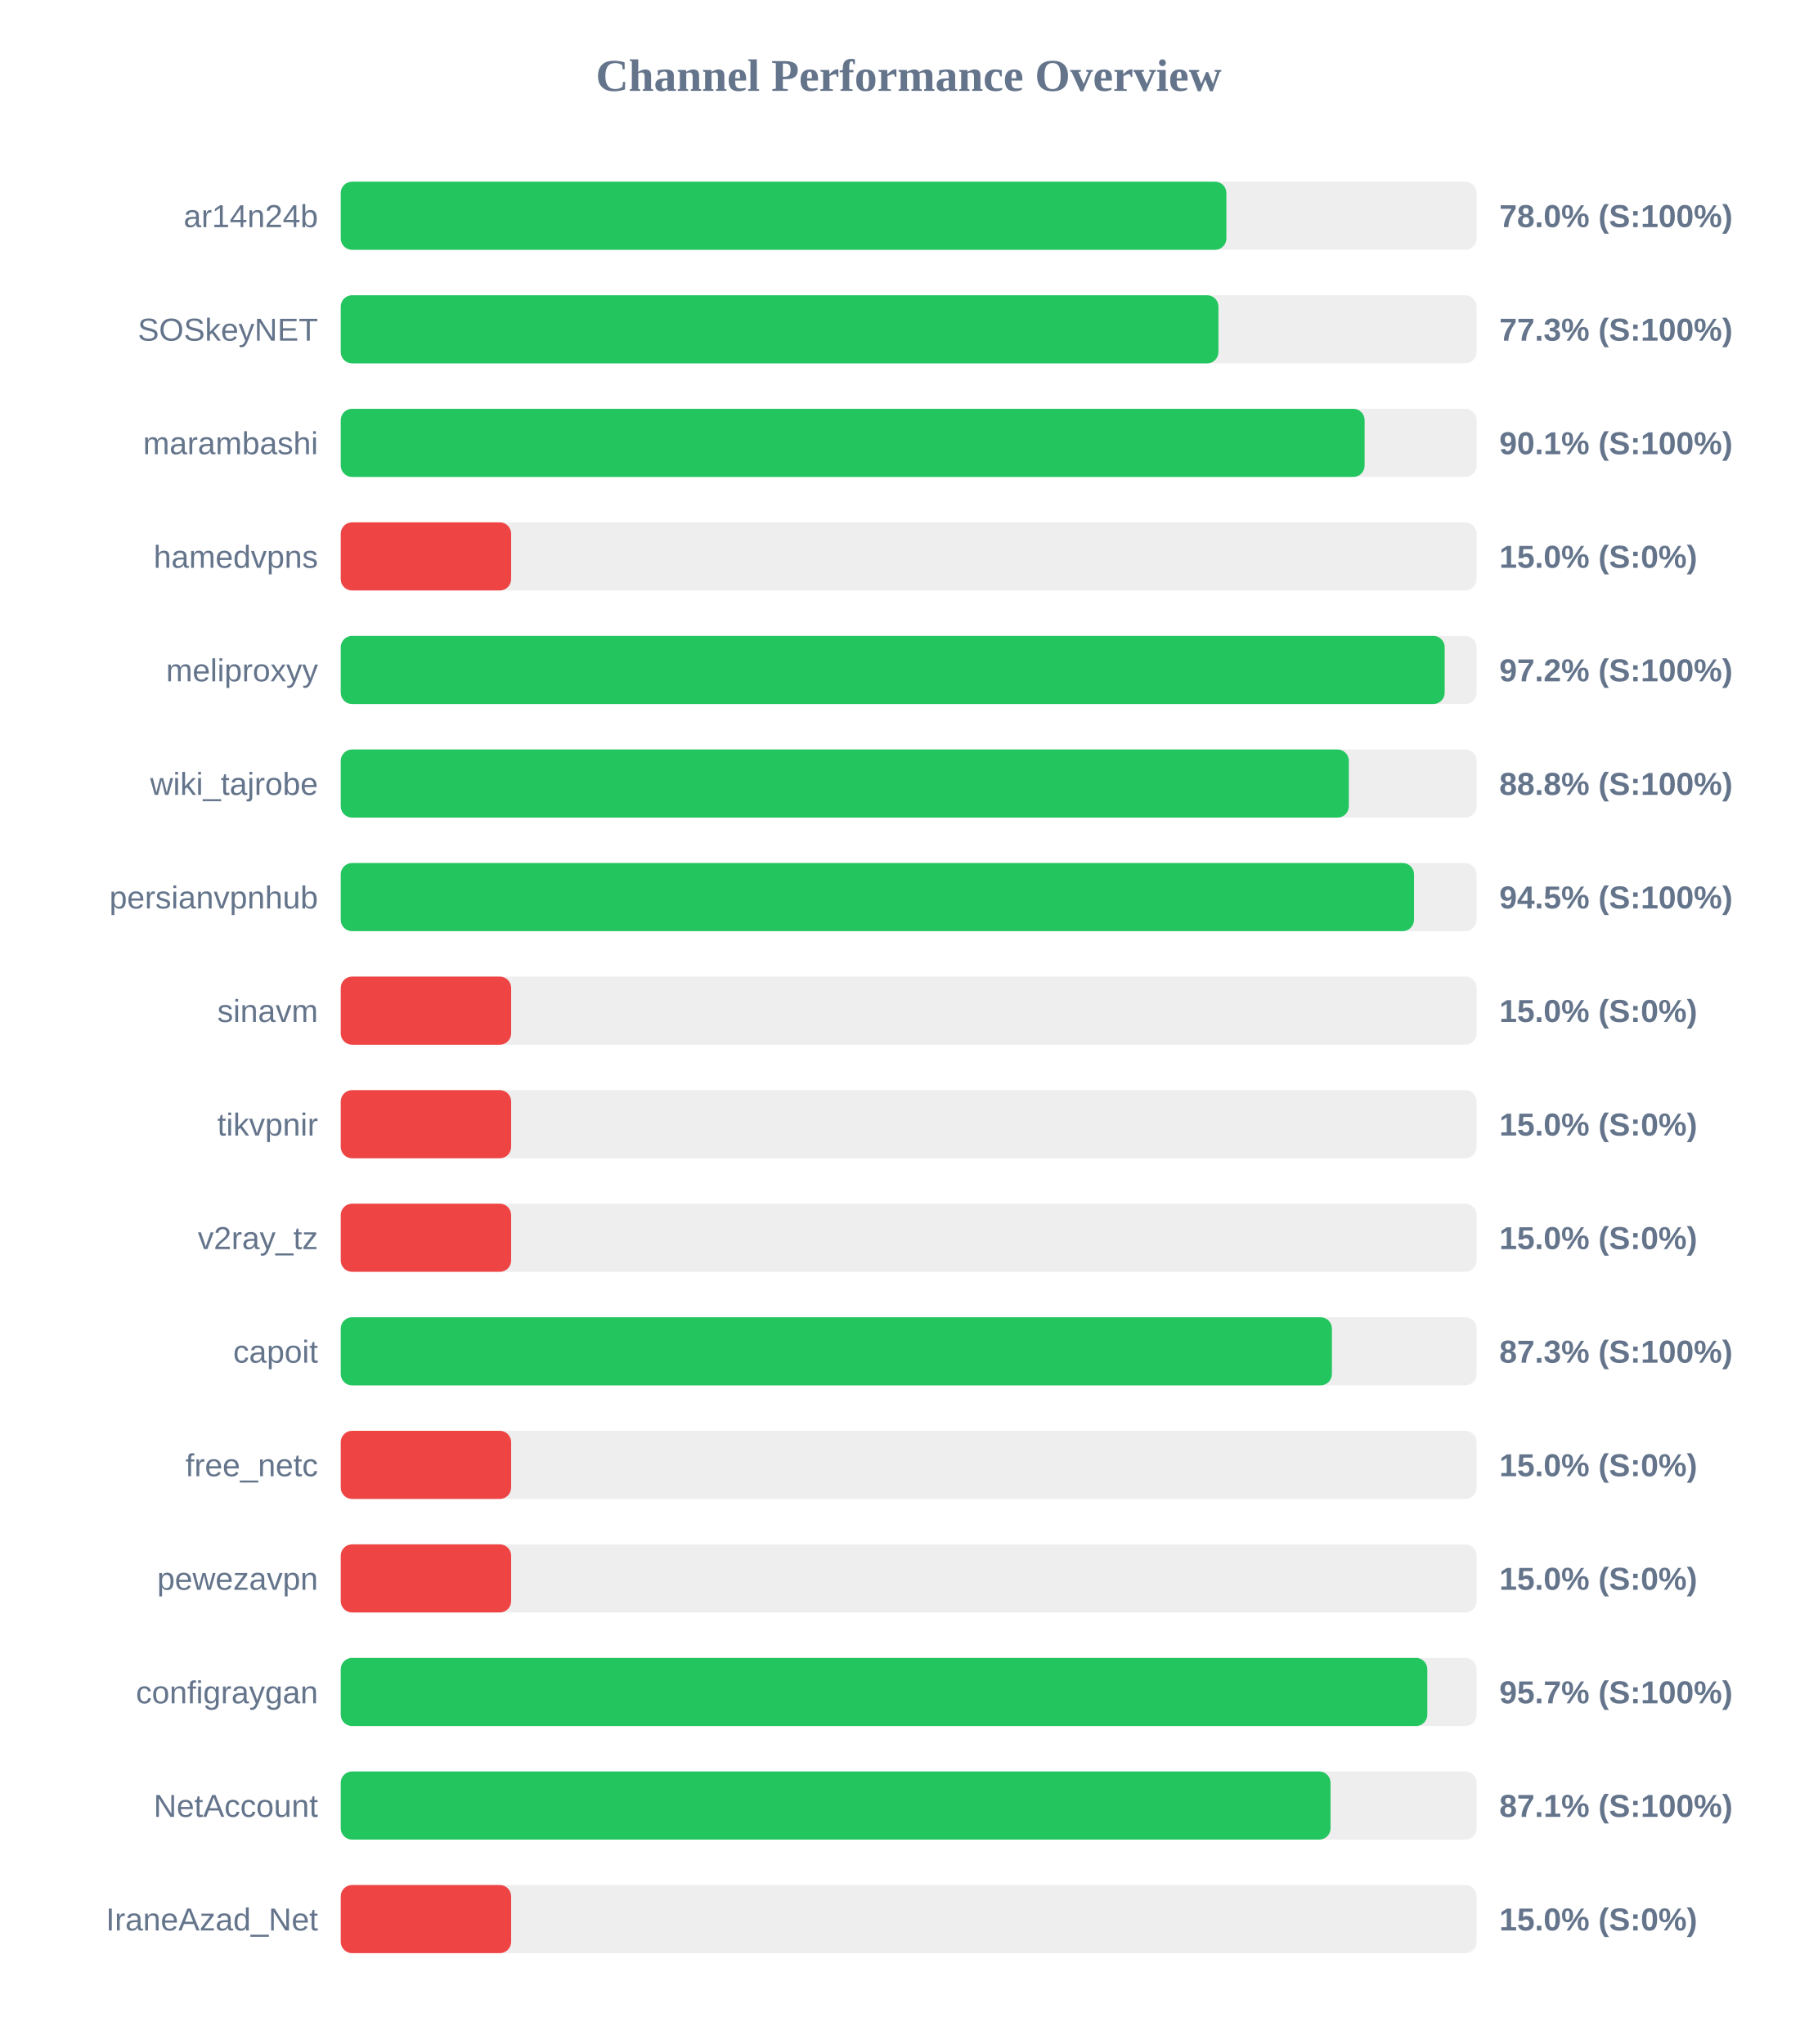
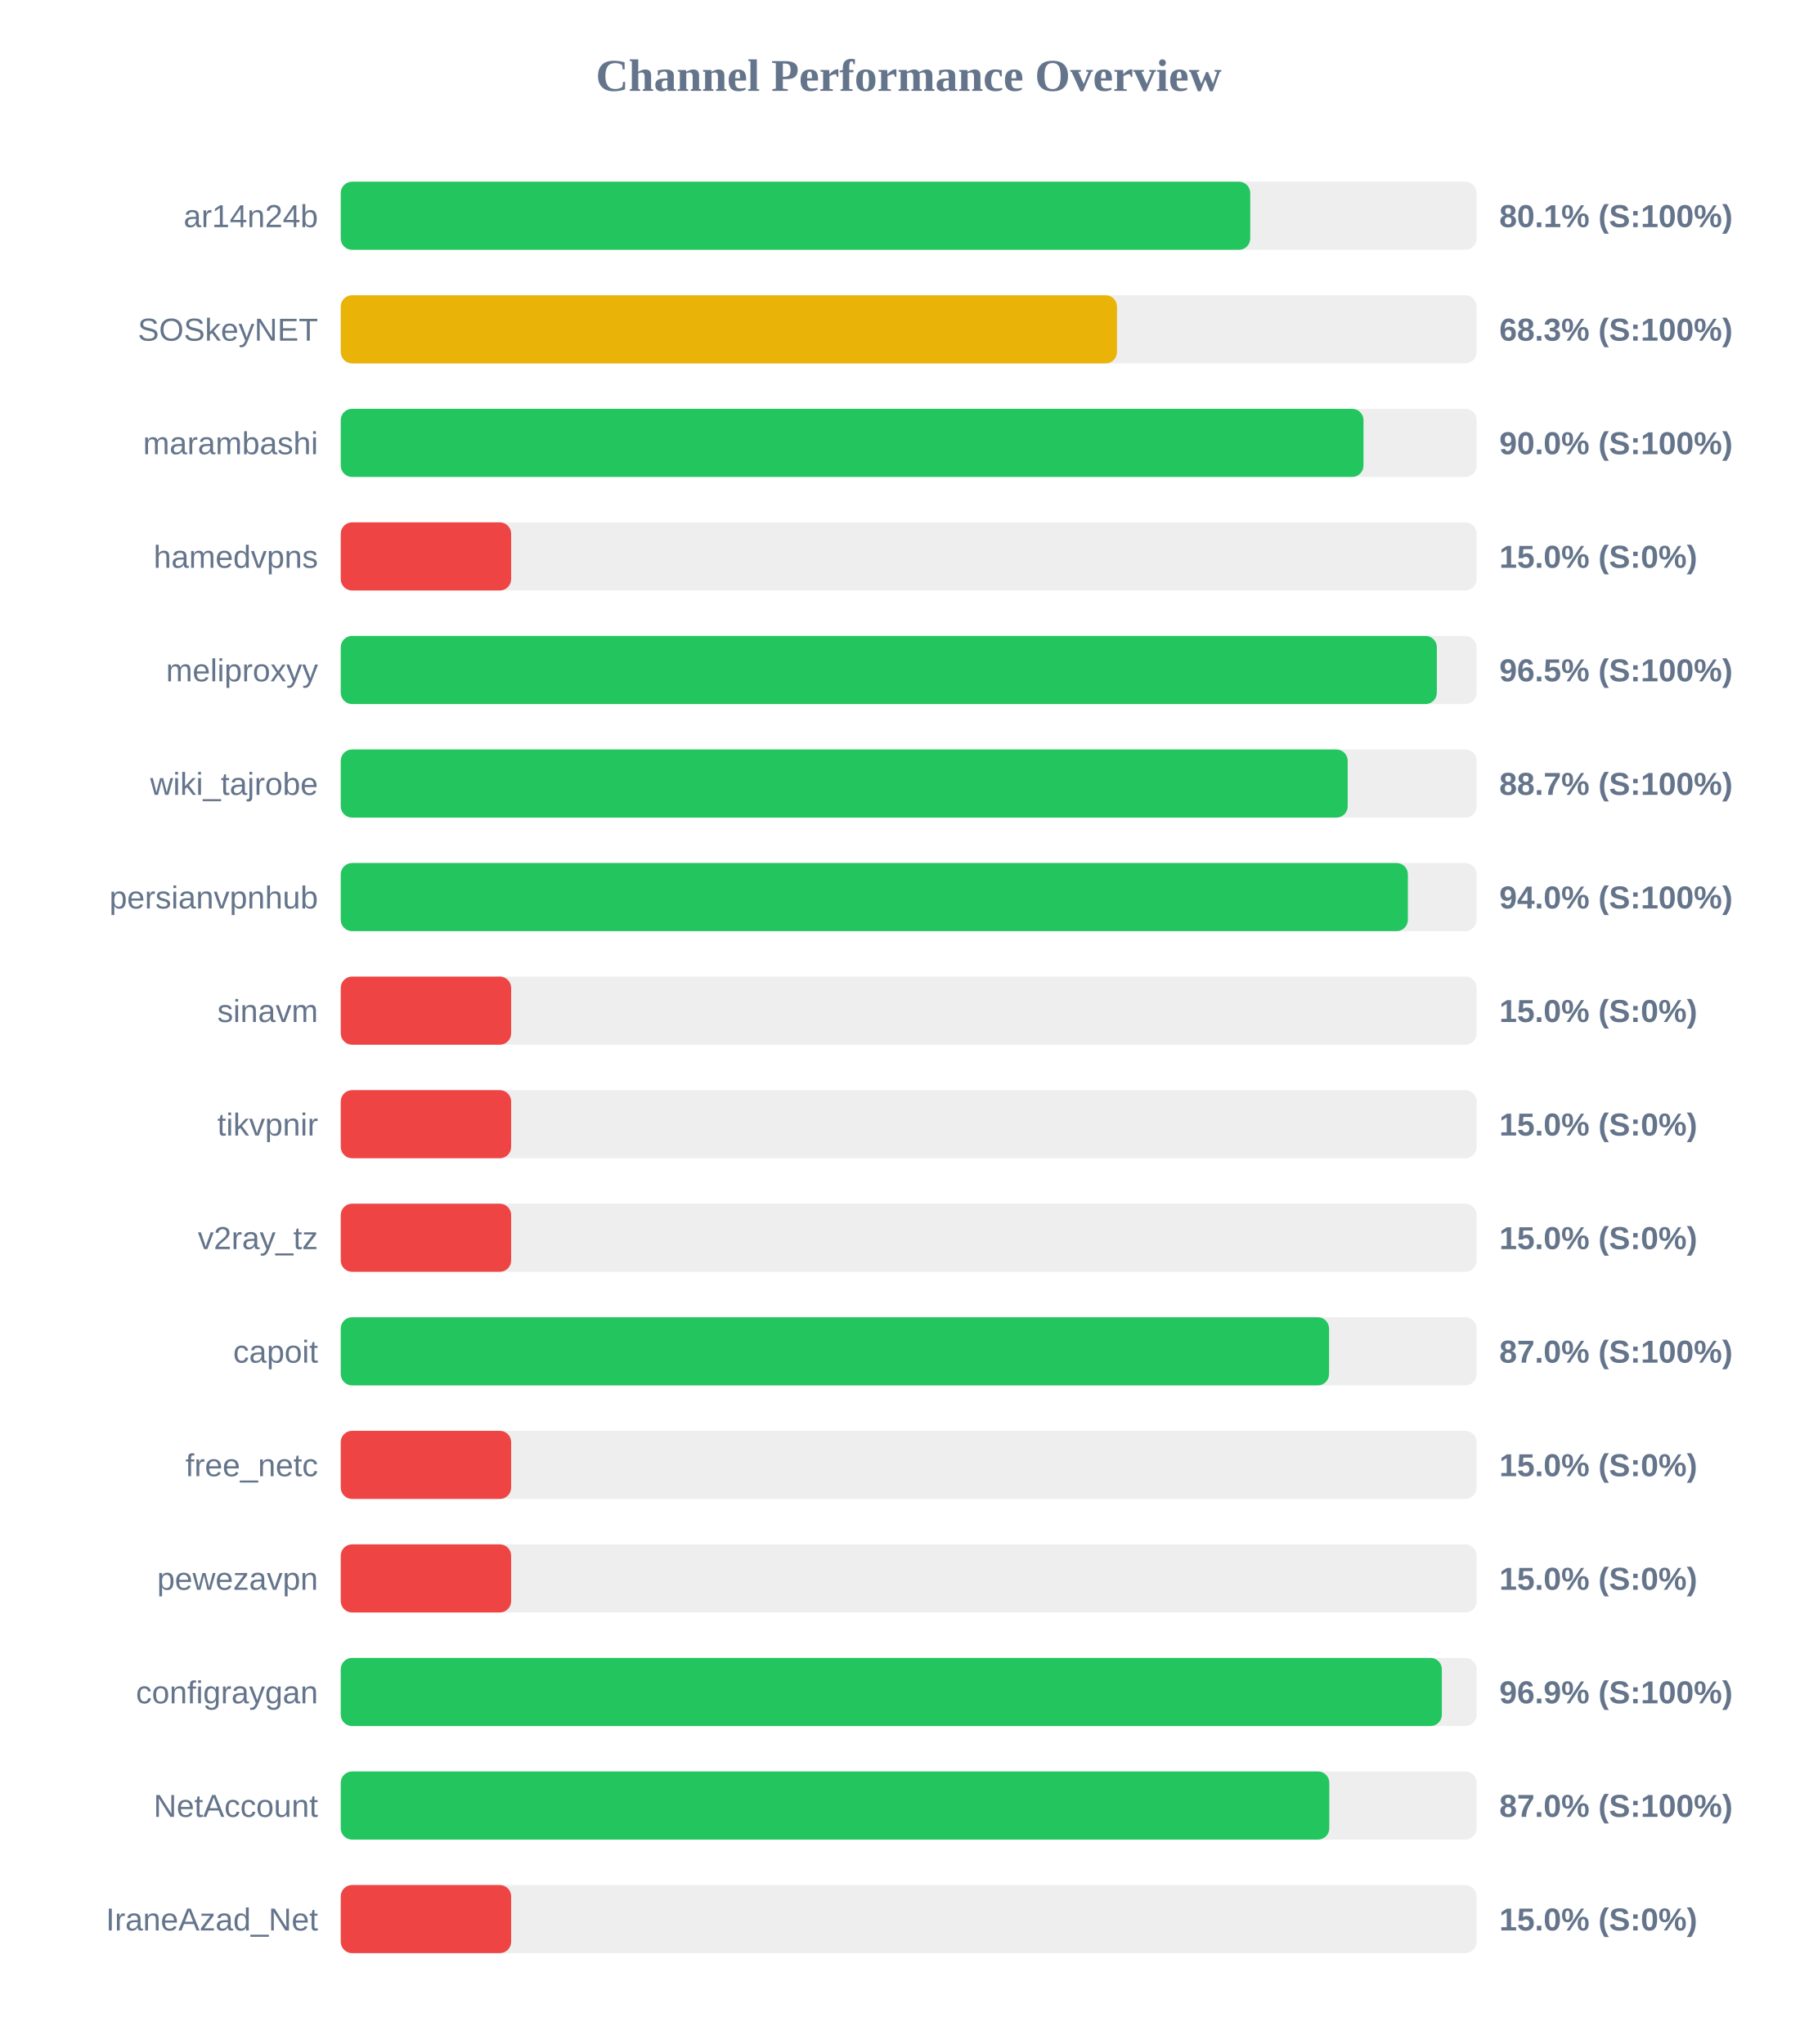
<svg xmlns="http://www.w3.org/2000/svg" width="800" height="900" version="1.1">
  <style>
        .row { font: 14px Arial; fill: #64748b; }
        .score { font: bold 14px Arial; fill: #64748b; }
    </style>
  <text x="400" y="40" text-anchor="middle" font-size="20px" font-weight="bold" fill="#64748b">Channel Performance Overview</text>
  <rect x="150" y="80" width="500" height="30" fill="#eee" rx="5" />
-   <rect x="150" y="80" width="389.85" height="30" fill="#22c55e" rx="5" />
+   <rect x="150" y="80" width="400.35" height="30" fill="#22c55e" rx="5" />
  <text x="140" y="100" text-anchor="end" class="row">ar14n24b</text>
-   <text x="660" y="100" text-anchor="start" class="score">78.0% (S:100%)</text>
+   <text x="660" y="100" text-anchor="start" class="score">80.1% (S:100%)</text>
  <rect x="150" y="130" width="500" height="30" fill="#eee" rx="5" />
-   <rect x="150" y="130" width="386.35" height="30" fill="#22c55e" rx="5" />
+   <rect x="150" y="130" width="341.7" height="30" fill="#eab308" rx="5" />
  <text x="140" y="150" text-anchor="end" class="row">SOSkeyNET</text>
-   <text x="660" y="150" text-anchor="start" class="score">77.3% (S:100%)</text>
+   <text x="660" y="150" text-anchor="start" class="score">68.3% (S:100%)</text>
  <rect x="150" y="180" width="500" height="30" fill="#eee" rx="5" />
-   <rect x="150" y="180" width="450.7" height="30" fill="#22c55e" rx="5" />
+   <rect x="150" y="180" width="450.2" height="30" fill="#22c55e" rx="5" />
  <text x="140" y="200" text-anchor="end" class="row">marambashi</text>
-   <text x="660" y="200" text-anchor="start" class="score">90.1% (S:100%)</text>
+   <text x="660" y="200" text-anchor="start" class="score">90.0% (S:100%)</text>
  <rect x="150" y="230" width="500" height="30" fill="#eee" rx="5" />
  <rect x="150" y="230" width="75.0" height="30" fill="#ef4444" rx="5" />
  <text x="140" y="250" text-anchor="end" class="row">hamedvpns</text>
  <text x="660" y="250" text-anchor="start" class="score">15.0% (S:0%)</text>
  <rect x="150" y="280" width="500" height="30" fill="#eee" rx="5" />
-   <rect x="150" y="280" width="485.95" height="30" fill="#22c55e" rx="5" />
+   <rect x="150" y="280" width="482.5" height="30" fill="#22c55e" rx="5" />
  <text x="140" y="300" text-anchor="end" class="row">meliproxyy</text>
-   <text x="660" y="300" text-anchor="start" class="score">97.2% (S:100%)</text>
+   <text x="660" y="300" text-anchor="start" class="score">96.5% (S:100%)</text>
  <rect x="150" y="330" width="500" height="30" fill="#eee" rx="5" />
-   <rect x="150" y="330" width="443.75" height="30" fill="#22c55e" rx="5" />
+   <rect x="150" y="330" width="443.25" height="30" fill="#22c55e" rx="5" />
  <text x="140" y="350" text-anchor="end" class="row">wiki_tajrobe</text>
-   <text x="660" y="350" text-anchor="start" class="score">88.8% (S:100%)</text>
+   <text x="660" y="350" text-anchor="start" class="score">88.7% (S:100%)</text>
  <rect x="150" y="380" width="500" height="30" fill="#eee" rx="5" />
-   <rect x="150" y="380" width="472.45" height="30" fill="#22c55e" rx="5" />
+   <rect x="150" y="380" width="469.75" height="30" fill="#22c55e" rx="5" />
  <text x="140" y="400" text-anchor="end" class="row">persianvpnhub</text>
-   <text x="660" y="400" text-anchor="start" class="score">94.5% (S:100%)</text>
+   <text x="660" y="400" text-anchor="start" class="score">94.0% (S:100%)</text>
  <rect x="150" y="430" width="500" height="30" fill="#eee" rx="5" />
  <rect x="150" y="430" width="75.0" height="30" fill="#ef4444" rx="5" />
  <text x="140" y="450" text-anchor="end" class="row">sinavm</text>
  <text x="660" y="450" text-anchor="start" class="score">15.0% (S:0%)</text>
  <rect x="150" y="480" width="500" height="30" fill="#eee" rx="5" />
  <rect x="150" y="480" width="75.0" height="30" fill="#ef4444" rx="5" />
  <text x="140" y="500" text-anchor="end" class="row">tikvpnir</text>
  <text x="660" y="500" text-anchor="start" class="score">15.0% (S:0%)</text>
  <rect x="150" y="530" width="500" height="30" fill="#eee" rx="5" />
  <rect x="150" y="530" width="75.0" height="30" fill="#ef4444" rx="5" />
  <text x="140" y="550" text-anchor="end" class="row">v2ray_tz</text>
  <text x="660" y="550" text-anchor="start" class="score">15.0% (S:0%)</text>
  <rect x="150" y="580" width="500" height="30" fill="#eee" rx="5" />
-   <rect x="150" y="580" width="436.3" height="30" fill="#22c55e" rx="5" />
+   <rect x="150" y="580" width="435.05" height="30" fill="#22c55e" rx="5" />
  <text x="140" y="600" text-anchor="end" class="row">capoit</text>
-   <text x="660" y="600" text-anchor="start" class="score">87.3% (S:100%)</text>
+   <text x="660" y="600" text-anchor="start" class="score">87.0% (S:100%)</text>
  <rect x="150" y="630" width="500" height="30" fill="#eee" rx="5" />
  <rect x="150" y="630" width="75.0" height="30" fill="#ef4444" rx="5" />
  <text x="140" y="650" text-anchor="end" class="row">free_netc</text>
  <text x="660" y="650" text-anchor="start" class="score">15.0% (S:0%)</text>
  <rect x="150" y="680" width="500" height="30" fill="#eee" rx="5" />
  <rect x="150" y="680" width="75.0" height="30" fill="#ef4444" rx="5" />
  <text x="140" y="700" text-anchor="end" class="row">pewezavpn</text>
  <text x="660" y="700" text-anchor="start" class="score">15.0% (S:0%)</text>
  <rect x="150" y="730" width="500" height="30" fill="#eee" rx="5" />
-   <rect x="150" y="730" width="478.3" height="30" fill="#22c55e" rx="5" />
+   <rect x="150" y="730" width="484.7" height="30" fill="#22c55e" rx="5" />
  <text x="140" y="750" text-anchor="end" class="row">configraygan</text>
-   <text x="660" y="750" text-anchor="start" class="score">95.7% (S:100%)</text>
+   <text x="660" y="750" text-anchor="start" class="score">96.9% (S:100%)</text>
  <rect x="150" y="780" width="500" height="30" fill="#eee" rx="5" />
-   <rect x="150" y="780" width="435.7" height="30" fill="#22c55e" rx="5" />
+   <rect x="150" y="780" width="435.15" height="30" fill="#22c55e" rx="5" />
  <text x="140" y="800" text-anchor="end" class="row">NetAccount</text>
-   <text x="660" y="800" text-anchor="start" class="score">87.1% (S:100%)</text>
+   <text x="660" y="800" text-anchor="start" class="score">87.0% (S:100%)</text>
  <rect x="150" y="830" width="500" height="30" fill="#eee" rx="5" />
  <rect x="150" y="830" width="75.0" height="30" fill="#ef4444" rx="5" />
  <text x="140" y="850" text-anchor="end" class="row">IraneAzad_Net</text>
  <text x="660" y="850" text-anchor="start" class="score">15.0% (S:0%)</text>
</svg>
